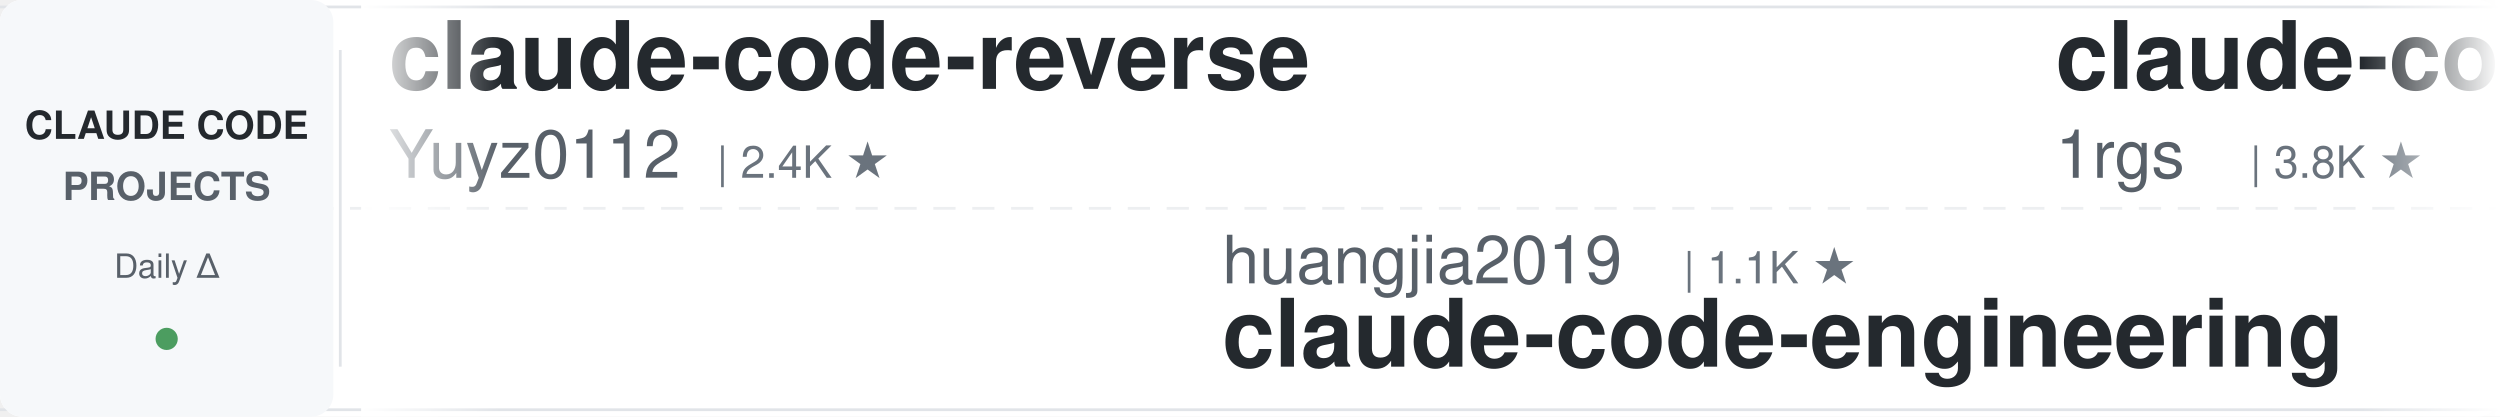
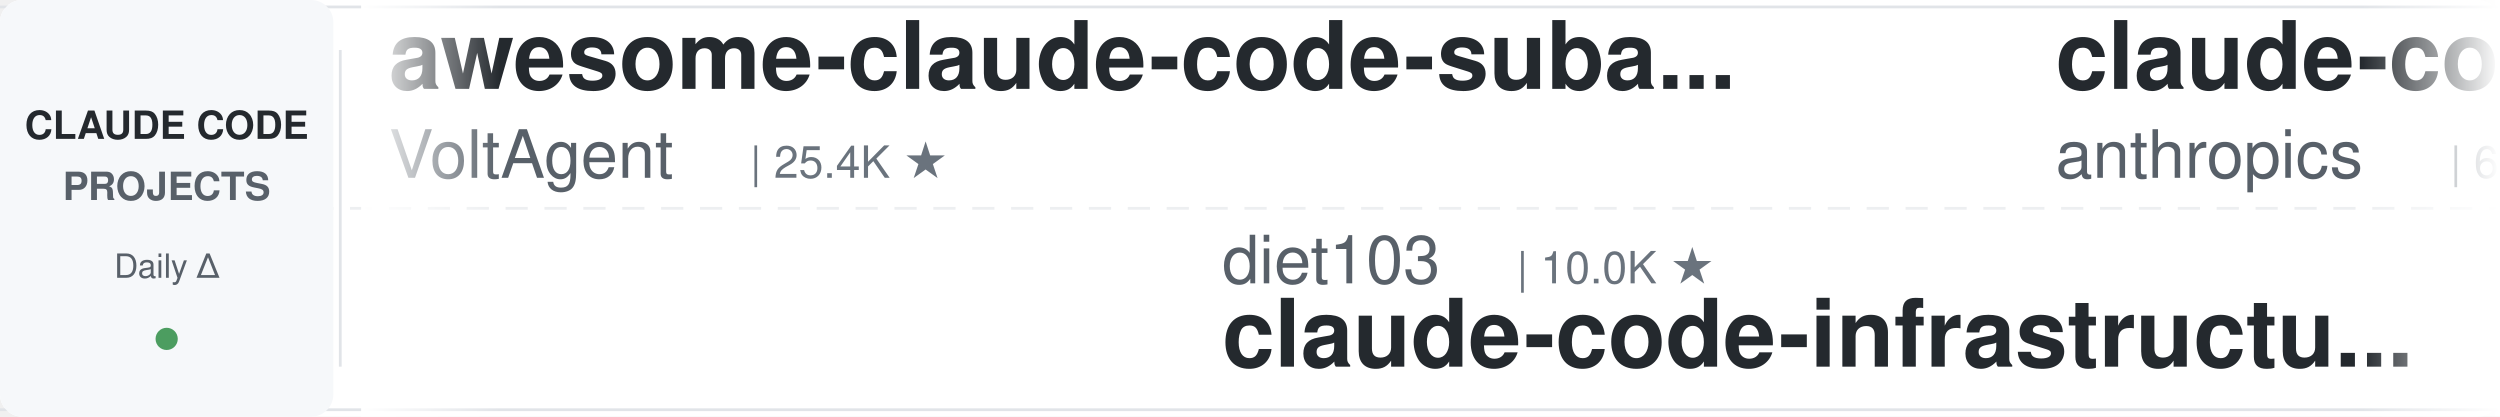
<svg xmlns="http://www.w3.org/2000/svg" width="900" height="150">
  <defs>
    <linearGradient id="leftFade" x1="0%" y1="0%" x2="100%" y2="0%">
      <stop offset="0%" style="stop-color:#ffffff;stop-opacity:1" />
      <stop offset="100%" style="stop-color:#ffffff;stop-opacity:0" />
    </linearGradient>
    <linearGradient id="rightFade" x1="0%" y1="0%" x2="100%" y2="0%">
      <stop offset="0%" style="stop-color:#ffffff;stop-opacity:0" />
      <stop offset="100%" style="stop-color:#ffffff;stop-opacity:1" />
    </linearGradient>
  </defs>
  <rect width="900" height="150" fill="#ffffff" rx="8" />
  <rect x="0" y="2" width="900" height="1" fill="#e1e4e8" />
  <rect x="0" y="147" width="900" height="1" fill="#e1e4e8" />
  <line x1="0" y1="75" x2="900" y2="75" stroke="#e1e4e8" stroke-width="1" stroke-dasharray="8 6" opacity="0.6" />
  <rect x="0" y="0" width="120" height="150" fill="#f6f8fa" rx="8" />
  <text x="60" y="50" font-family="-apple-system, BlinkMacSystemFont, 'Segoe UI', Helvetica, Arial, sans-serif" font-size="14" font-weight="600" fill="#24292e" text-anchor="middle">CLAUDE CODE</text>
  <text x="60" y="72" font-family="-apple-system, BlinkMacSystemFont, 'Segoe UI', Helvetica, Arial, sans-serif" font-size="14" font-weight="600" fill="#586069" text-anchor="middle">PROJECTS</text>
  <text x="60" y="100" font-family="-apple-system, BlinkMacSystemFont, 'Segoe UI', Helvetica, Arial, sans-serif" font-size="12" font-weight="500" fill="#586069" text-anchor="middle">Daily Δ</text>
  <circle cx="60" cy="122" r="4" fill="#22863a" opacity="0.8" />
  <rect x="122" y="18" width="1" height="114" fill="#e1e4e8" />
  <clipPath id="tickerClip">
    <rect x="130" y="0" width="770" height="150" />
  </clipPath>
  <g clip-path="url(#tickerClip)">
    <g id="tickerItems">
      <animateTransform attributeName="transform" attributeType="XML" type="translate" from="0 0" to="-3000 0" dur="54s" repeatCount="indefinite" />
      <g transform="translate(0, 0)">
-         <text x="140" y="32" font-family="-apple-system, BlinkMacSystemFont, 'Segoe UI', Helvetica, Arial, sans-serif" font-size="34" font-weight="600" fill="#24292e">claude-code-reverse</text>
-         <text x="140" y="64" font-family="-apple-system, BlinkMacSystemFont, 'Segoe UI', Helvetica, Arial, sans-serif" font-size="24" font-weight="400" fill="#586069">Yuyz0112</text>
-         <text x="258" y="64" font-family="-apple-system, BlinkMacSystemFont, 'Segoe UI', Helvetica, Arial, sans-serif" font-size="16" font-weight="500" fill="#6a737d">| 2.4K ★</text>
+         <text x="140" y="32" font-family="-apple-system, BlinkMacSystemFont, 'Segoe UI', Helvetica, Arial, sans-serif" font-size="34" font-weight="600" fill="#24292e">awesome-claude-code-suba...</text>
+         <text x="140" y="64" font-family="-apple-system, BlinkMacSystemFont, 'Segoe UI', Helvetica, Arial, sans-serif" font-size="24" font-weight="400" fill="#586069">VoltAgent</text>
+         <text x="270" y="64" font-family="-apple-system, BlinkMacSystemFont, 'Segoe UI', Helvetica, Arial, sans-serif" font-size="16" font-weight="500" fill="#6a737d">| 25.4K ★</text>
      </g>
      <g transform="translate(300, 0)">
-         <text x="140" y="102" font-family="-apple-system, BlinkMacSystemFont, 'Segoe UI', Helvetica, Arial, sans-serif" font-size="24" font-weight="400" fill="#586069">huangjia2019</text>
-         <text x="306" y="102" font-family="-apple-system, BlinkMacSystemFont, 'Segoe UI', Helvetica, Arial, sans-serif" font-size="16" font-weight="500" fill="#6a737d">| 1.1K ★</text>
-         <text x="140" y="132" font-family="-apple-system, BlinkMacSystemFont, 'Segoe UI', Helvetica, Arial, sans-serif" font-size="34" font-weight="600" fill="#24292e">claude-code-engineering</text>
+         <text x="140" y="102" font-family="-apple-system, BlinkMacSystemFont, 'Segoe UI', Helvetica, Arial, sans-serif" font-size="24" font-weight="400" fill="#586069">diet103</text>
+         <text x="246" y="102" font-family="-apple-system, BlinkMacSystemFont, 'Segoe UI', Helvetica, Arial, sans-serif" font-size="16" font-weight="500" fill="#6a737d">| 10.0K ★</text>
+         <text x="140" y="132" font-family="-apple-system, BlinkMacSystemFont, 'Segoe UI', Helvetica, Arial, sans-serif" font-size="34" font-weight="600" fill="#24292e">claude-code-infrastructu...</text>
      </g>
      <g transform="translate(600, 0)">
-         <text x="140" y="32" font-family="-apple-system, BlinkMacSystemFont, 'Segoe UI', Helvetica, Arial, sans-serif" font-size="34" font-weight="600" fill="#24292e">claude-code-proxy</text>
-         <text x="140" y="64" font-family="-apple-system, BlinkMacSystemFont, 'Segoe UI', Helvetica, Arial, sans-serif" font-size="24" font-weight="400" fill="#586069">1rgs</text>
-         <text x="210" y="64" font-family="-apple-system, BlinkMacSystemFont, 'Segoe UI', Helvetica, Arial, sans-serif" font-size="16" font-weight="500" fill="#6a737d">| 3.8K ★</text>
+         <text x="140" y="32" font-family="-apple-system, BlinkMacSystemFont, 'Segoe UI', Helvetica, Arial, sans-serif" font-size="34" font-weight="600" fill="#24292e">claude-code-security-rev...</text>
+         <text x="140" y="64" font-family="-apple-system, BlinkMacSystemFont, 'Segoe UI', Helvetica, Arial, sans-serif" font-size="24" font-weight="400" fill="#586069">anthropics</text>
+         <text x="282" y="64" font-family="-apple-system, BlinkMacSystemFont, 'Segoe UI', Helvetica, Arial, sans-serif" font-size="16" font-weight="500" fill="#6a737d">| 6.3K ★</text>
      </g>
      <g transform="translate(900, 0)">
-         <text x="140" y="102" font-family="-apple-system, BlinkMacSystemFont, 'Segoe UI', Helvetica, Arial, sans-serif" font-size="24" font-weight="400" fill="#586069">LING71671</text>
-         <text x="270" y="102" font-family="-apple-system, BlinkMacSystemFont, 'Segoe UI', Helvetica, Arial, sans-serif" font-size="16" font-weight="500" fill="#6a737d">| 959 ★</text>
-         <text x="140" y="132" font-family="-apple-system, BlinkMacSystemFont, 'Segoe UI', Helvetica, Arial, sans-serif" font-size="34" font-weight="600" fill="#24292e">Open-ClaudeCode</text>
+         <text x="140" y="102" font-family="-apple-system, BlinkMacSystemFont, 'Segoe UI', Helvetica, Arial, sans-serif" font-size="24" font-weight="400" fill="#586069">SeemSeam</text>
+         <text x="258" y="102" font-family="-apple-system, BlinkMacSystemFont, 'Segoe UI', Helvetica, Arial, sans-serif" font-size="16" font-weight="500" fill="#6a737d">| 3.5K ★</text>
+         <text x="140" y="132" font-family="-apple-system, BlinkMacSystemFont, 'Segoe UI', Helvetica, Arial, sans-serif" font-size="34" font-weight="600" fill="#24292e">claude_codex_bridge</text>
      </g>
      <g transform="translate(1200, 0)">
-         <text x="140" y="32" font-family="-apple-system, BlinkMacSystemFont, 'Segoe UI', Helvetica, Arial, sans-serif" font-size="34" font-weight="600" fill="#24292e">claude-code-router</text>
-         <text x="140" y="64" font-family="-apple-system, BlinkMacSystemFont, 'Segoe UI', Helvetica, Arial, sans-serif" font-size="24" font-weight="400" fill="#586069">musistudio</text>
-         <text x="282" y="64" font-family="-apple-system, BlinkMacSystemFont, 'Segoe UI', Helvetica, Arial, sans-serif" font-size="16" font-weight="500" fill="#6a737d">| 37.5K ★</text>
+         <text x="140" y="32" font-family="-apple-system, BlinkMacSystemFont, 'Segoe UI', Helvetica, Arial, sans-serif" font-size="34" font-weight="600" fill="#24292e">awesome-claude-code-plug...</text>
+         <text x="140" y="64" font-family="-apple-system, BlinkMacSystemFont, 'Segoe UI', Helvetica, Arial, sans-serif" font-size="24" font-weight="400" fill="#586069">ccplugins</text>
+         <text x="270" y="64" font-family="-apple-system, BlinkMacSystemFont, 'Segoe UI', Helvetica, Arial, sans-serif" font-size="16" font-weight="500" fill="#6a737d">| 957 ★</text>
      </g>
      <g transform="translate(1500, 0)">
-         <text x="140" y="102" font-family="-apple-system, BlinkMacSystemFont, 'Segoe UI', Helvetica, Arial, sans-serif" font-size="24" font-weight="400" fill="#586069">centminmod</text>
-         <text x="282" y="102" font-family="-apple-system, BlinkMacSystemFont, 'Segoe UI', Helvetica, Arial, sans-serif" font-size="16" font-weight="500" fill="#6a737d">| 2.6K ★</text>
-         <text x="140" y="132" font-family="-apple-system, BlinkMacSystemFont, 'Segoe UI', Helvetica, Arial, sans-serif" font-size="34" font-weight="600" fill="#24292e">my-claude-code-setup</text>
+         <text x="140" y="102" font-family="-apple-system, BlinkMacSystemFont, 'Segoe UI', Helvetica, Arial, sans-serif" font-size="24" font-weight="400" fill="#586069">krusemediallc</text>
+         <text x="318" y="102" font-family="-apple-system, BlinkMacSystemFont, 'Segoe UI', Helvetica, Arial, sans-serif" font-size="16" font-weight="500" fill="#6a737d">| 1.6K ★</text>
+         <text x="140" y="132" font-family="-apple-system, BlinkMacSystemFont, 'Segoe UI', Helvetica, Arial, sans-serif" font-size="34" font-weight="600" fill="#24292e">arcads-claude-code</text>
      </g>
      <g transform="translate(1800, 0)">
-         <text x="140" y="32" font-family="-apple-system, BlinkMacSystemFont, 'Segoe UI', Helvetica, Arial, sans-serif" font-size="34" font-weight="600" fill="#24292e">claude-code-tudou</text>
-         <text x="140" y="64" font-family="-apple-system, BlinkMacSystemFont, 'Segoe UI', Helvetica, Arial, sans-serif" font-size="24" font-weight="400" fill="#586069">AICoderTudou</text>
-         <text x="306" y="64" font-family="-apple-system, BlinkMacSystemFont, 'Segoe UI', Helvetica, Arial, sans-serif" font-size="16" font-weight="500" fill="#6a737d">| 494 ★</text>
+         <text x="140" y="32" font-family="-apple-system, BlinkMacSystemFont, 'Segoe UI', Helvetica, Arial, sans-serif" font-size="34" font-weight="600" fill="#24292e">claude-code-ultimate-gui...</text>
+         <text x="140" y="64" font-family="-apple-system, BlinkMacSystemFont, 'Segoe UI', Helvetica, Arial, sans-serif" font-size="24" font-weight="400" fill="#586069">FlorianBruniaux</text>
+         <text x="342" y="64" font-family="-apple-system, BlinkMacSystemFont, 'Segoe UI', Helvetica, Arial, sans-serif" font-size="16" font-weight="500" fill="#6a737d">| 6.1K ★</text>
      </g>
      <g transform="translate(2100, 0)">
-         <text x="140" y="102" font-family="-apple-system, BlinkMacSystemFont, 'Segoe UI', Helvetica, Arial, sans-serif" font-size="24" font-weight="400" fill="#586069">zebbern</text>
-         <text x="246" y="102" font-family="-apple-system, BlinkMacSystemFont, 'Segoe UI', Helvetica, Arial, sans-serif" font-size="16" font-weight="500" fill="#6a737d">| 4.6K ★</text>
-         <text x="140" y="132" font-family="-apple-system, BlinkMacSystemFont, 'Segoe UI', Helvetica, Arial, sans-serif" font-size="34" font-weight="600" fill="#24292e">claude-code-guide</text>
+         <text x="140" y="102" font-family="-apple-system, BlinkMacSystemFont, 'Segoe UI', Helvetica, Arial, sans-serif" font-size="24" font-weight="400" fill="#586069">daymade</text>
+         <text x="246" y="102" font-family="-apple-system, BlinkMacSystemFont, 'Segoe UI', Helvetica, Arial, sans-serif" font-size="16" font-weight="500" fill="#6a737d">| 1.4K ★</text>
+         <text x="140" y="132" font-family="-apple-system, BlinkMacSystemFont, 'Segoe UI', Helvetica, Arial, sans-serif" font-size="34" font-weight="600" fill="#24292e">claude-code-skills</text>
      </g>
      <g transform="translate(2400, 0)">
-         <text x="140" y="32" font-family="-apple-system, BlinkMacSystemFont, 'Segoe UI', Helvetica, Arial, sans-serif" font-size="34" font-weight="600" fill="#24292e">claude-coder</text>
-         <text x="140" y="64" font-family="-apple-system, BlinkMacSystemFont, 'Segoe UI', Helvetica, Arial, sans-serif" font-size="24" font-weight="400" fill="#586069">kodu-ai</text>
-         <text x="246" y="64" font-family="-apple-system, BlinkMacSystemFont, 'Segoe UI', Helvetica, Arial, sans-serif" font-size="16" font-weight="500" fill="#6a737d">| 5.2K ★</text>
+         <text x="140" y="32" font-family="-apple-system, BlinkMacSystemFont, 'Segoe UI', Helvetica, Arial, sans-serif" font-size="34" font-weight="600" fill="#24292e">claude-code-tips</text>
+         <text x="140" y="64" font-family="-apple-system, BlinkMacSystemFont, 'Segoe UI', Helvetica, Arial, sans-serif" font-size="24" font-weight="400" fill="#586069">ykdojo</text>
+         <text x="234" y="64" font-family="-apple-system, BlinkMacSystemFont, 'Segoe UI', Helvetica, Arial, sans-serif" font-size="16" font-weight="500" fill="#6a737d">| 10.2K ★</text>
      </g>
      <g transform="translate(2700, 0)">
-         <text x="140" y="102" font-family="-apple-system, BlinkMacSystemFont, 'Segoe UI', Helvetica, Arial, sans-serif" font-size="24" font-weight="400" fill="#586069">Maciek-roboblog</text>
-         <text x="342" y="102" font-family="-apple-system, BlinkMacSystemFont, 'Segoe UI', Helvetica, Arial, sans-serif" font-size="16" font-weight="500" fill="#6a737d">| 8.7K ★</text>
-         <text x="140" y="132" font-family="-apple-system, BlinkMacSystemFont, 'Segoe UI', Helvetica, Arial, sans-serif" font-size="34" font-weight="600" fill="#24292e">Claude-Code-Usage-Monito...</text>
+         <text x="140" y="102" font-family="-apple-system, BlinkMacSystemFont, 'Segoe UI', Helvetica, Arial, sans-serif" font-size="24" font-weight="400" fill="#586069">AICoderTudou</text>
+         <text x="306" y="102" font-family="-apple-system, BlinkMacSystemFont, 'Segoe UI', Helvetica, Arial, sans-serif" font-size="16" font-weight="500" fill="#6a737d">| 494 ★</text>
+         <text x="140" y="132" font-family="-apple-system, BlinkMacSystemFont, 'Segoe UI', Helvetica, Arial, sans-serif" font-size="34" font-weight="600" fill="#24292e">claude-code-tudou</text>
      </g>
      <g transform="translate(3000, 0)">
-         <text x="140" y="32" font-family="-apple-system, BlinkMacSystemFont, 'Segoe UI', Helvetica, Arial, sans-serif" font-size="34" font-weight="600" fill="#24292e">claude-code-reverse</text>
-         <text x="140" y="64" font-family="-apple-system, BlinkMacSystemFont, 'Segoe UI', Helvetica, Arial, sans-serif" font-size="24" font-weight="400" fill="#586069">Yuyz0112</text>
-         <text x="258" y="64" font-family="-apple-system, BlinkMacSystemFont, 'Segoe UI', Helvetica, Arial, sans-serif" font-size="16" font-weight="500" fill="#6a737d">| 2.4K ★</text>
+         <text x="140" y="32" font-family="-apple-system, BlinkMacSystemFont, 'Segoe UI', Helvetica, Arial, sans-serif" font-size="34" font-weight="600" fill="#24292e">awesome-claude-code-suba...</text>
+         <text x="140" y="64" font-family="-apple-system, BlinkMacSystemFont, 'Segoe UI', Helvetica, Arial, sans-serif" font-size="24" font-weight="400" fill="#586069">VoltAgent</text>
+         <text x="270" y="64" font-family="-apple-system, BlinkMacSystemFont, 'Segoe UI', Helvetica, Arial, sans-serif" font-size="16" font-weight="500" fill="#6a737d">| 25.4K ★</text>
      </g>
      <g transform="translate(3300, 0)">
-         <text x="140" y="102" font-family="-apple-system, BlinkMacSystemFont, 'Segoe UI', Helvetica, Arial, sans-serif" font-size="24" font-weight="400" fill="#586069">huangjia2019</text>
-         <text x="306" y="102" font-family="-apple-system, BlinkMacSystemFont, 'Segoe UI', Helvetica, Arial, sans-serif" font-size="16" font-weight="500" fill="#6a737d">| 1.1K ★</text>
-         <text x="140" y="132" font-family="-apple-system, BlinkMacSystemFont, 'Segoe UI', Helvetica, Arial, sans-serif" font-size="34" font-weight="600" fill="#24292e">claude-code-engineering</text>
+         <text x="140" y="102" font-family="-apple-system, BlinkMacSystemFont, 'Segoe UI', Helvetica, Arial, sans-serif" font-size="24" font-weight="400" fill="#586069">diet103</text>
+         <text x="246" y="102" font-family="-apple-system, BlinkMacSystemFont, 'Segoe UI', Helvetica, Arial, sans-serif" font-size="16" font-weight="500" fill="#6a737d">| 10.0K ★</text>
+         <text x="140" y="132" font-family="-apple-system, BlinkMacSystemFont, 'Segoe UI', Helvetica, Arial, sans-serif" font-size="34" font-weight="600" fill="#24292e">claude-code-infrastructu...</text>
      </g>
      <g transform="translate(3600, 0)">
-         <text x="140" y="32" font-family="-apple-system, BlinkMacSystemFont, 'Segoe UI', Helvetica, Arial, sans-serif" font-size="34" font-weight="600" fill="#24292e">claude-code-proxy</text>
-         <text x="140" y="64" font-family="-apple-system, BlinkMacSystemFont, 'Segoe UI', Helvetica, Arial, sans-serif" font-size="24" font-weight="400" fill="#586069">1rgs</text>
-         <text x="210" y="64" font-family="-apple-system, BlinkMacSystemFont, 'Segoe UI', Helvetica, Arial, sans-serif" font-size="16" font-weight="500" fill="#6a737d">| 3.8K ★</text>
+         <text x="140" y="32" font-family="-apple-system, BlinkMacSystemFont, 'Segoe UI', Helvetica, Arial, sans-serif" font-size="34" font-weight="600" fill="#24292e">claude-code-security-rev...</text>
+         <text x="140" y="64" font-family="-apple-system, BlinkMacSystemFont, 'Segoe UI', Helvetica, Arial, sans-serif" font-size="24" font-weight="400" fill="#586069">anthropics</text>
+         <text x="282" y="64" font-family="-apple-system, BlinkMacSystemFont, 'Segoe UI', Helvetica, Arial, sans-serif" font-size="16" font-weight="500" fill="#6a737d">| 6.3K ★</text>
      </g>
      <g transform="translate(3900, 0)">
-         <text x="140" y="102" font-family="-apple-system, BlinkMacSystemFont, 'Segoe UI', Helvetica, Arial, sans-serif" font-size="24" font-weight="400" fill="#586069">LING71671</text>
-         <text x="270" y="102" font-family="-apple-system, BlinkMacSystemFont, 'Segoe UI', Helvetica, Arial, sans-serif" font-size="16" font-weight="500" fill="#6a737d">| 959 ★</text>
-         <text x="140" y="132" font-family="-apple-system, BlinkMacSystemFont, 'Segoe UI', Helvetica, Arial, sans-serif" font-size="34" font-weight="600" fill="#24292e">Open-ClaudeCode</text>
+         <text x="140" y="102" font-family="-apple-system, BlinkMacSystemFont, 'Segoe UI', Helvetica, Arial, sans-serif" font-size="24" font-weight="400" fill="#586069">SeemSeam</text>
+         <text x="258" y="102" font-family="-apple-system, BlinkMacSystemFont, 'Segoe UI', Helvetica, Arial, sans-serif" font-size="16" font-weight="500" fill="#6a737d">| 3.5K ★</text>
+         <text x="140" y="132" font-family="-apple-system, BlinkMacSystemFont, 'Segoe UI', Helvetica, Arial, sans-serif" font-size="34" font-weight="600" fill="#24292e">claude_codex_bridge</text>
      </g>
    </g>
  </g>
  <rect x="130" y="0" width="50" height="150" fill="url(#leftFade)" />
  <rect x="850" y="0" width="50" height="150" fill="url(#rightFade)" />
</svg>
